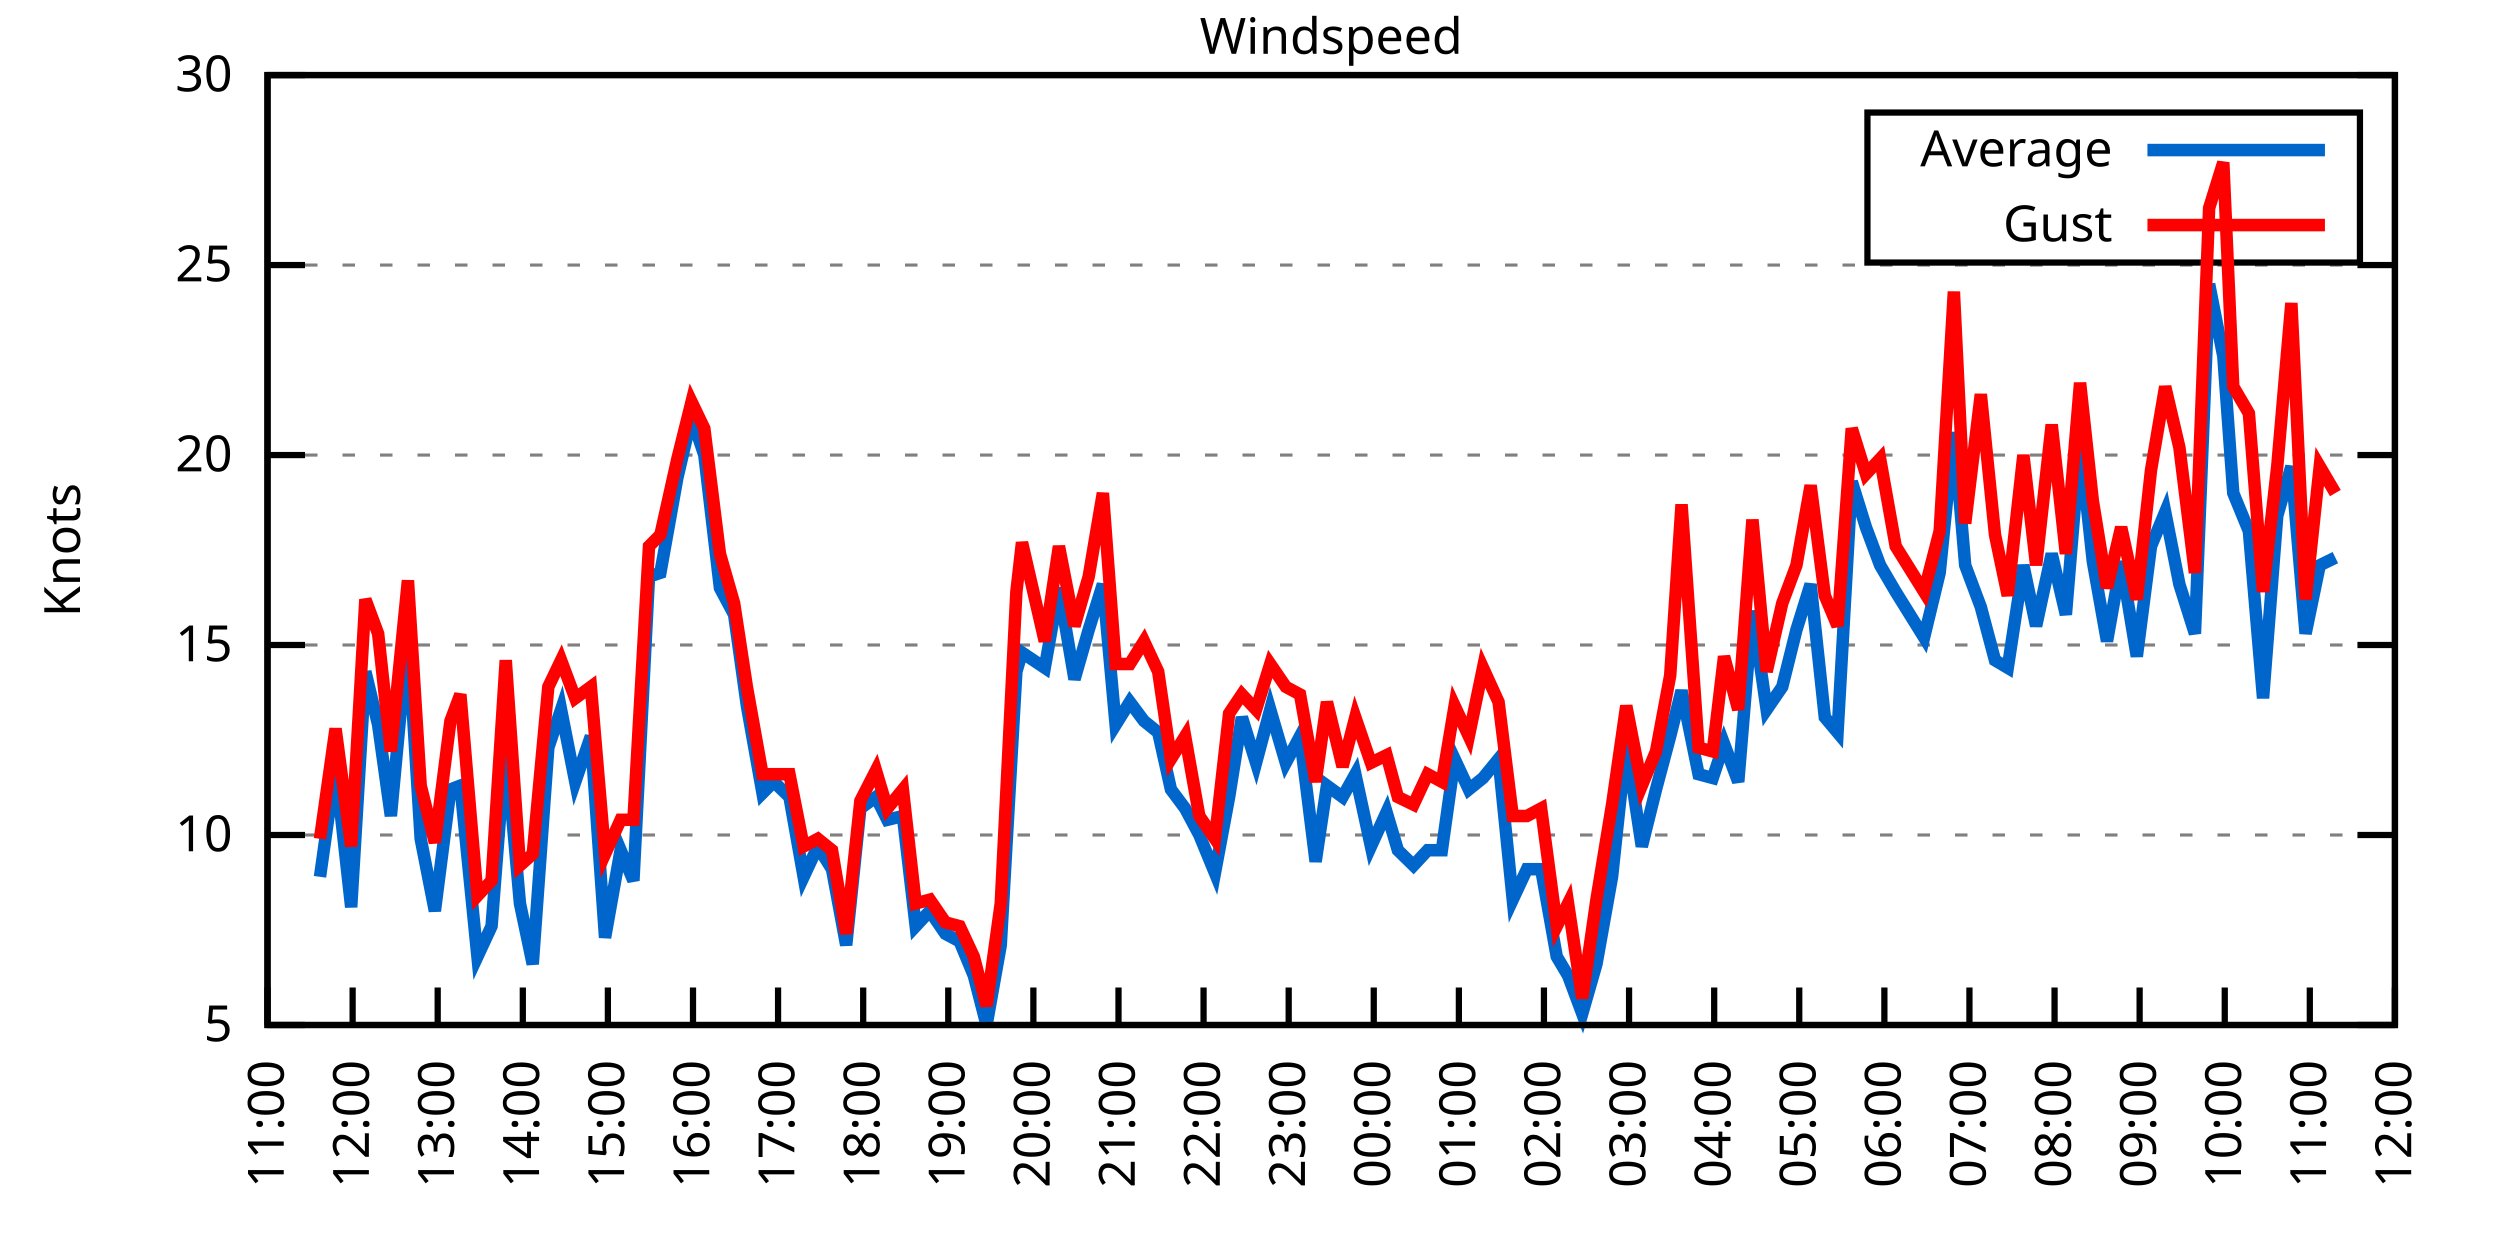
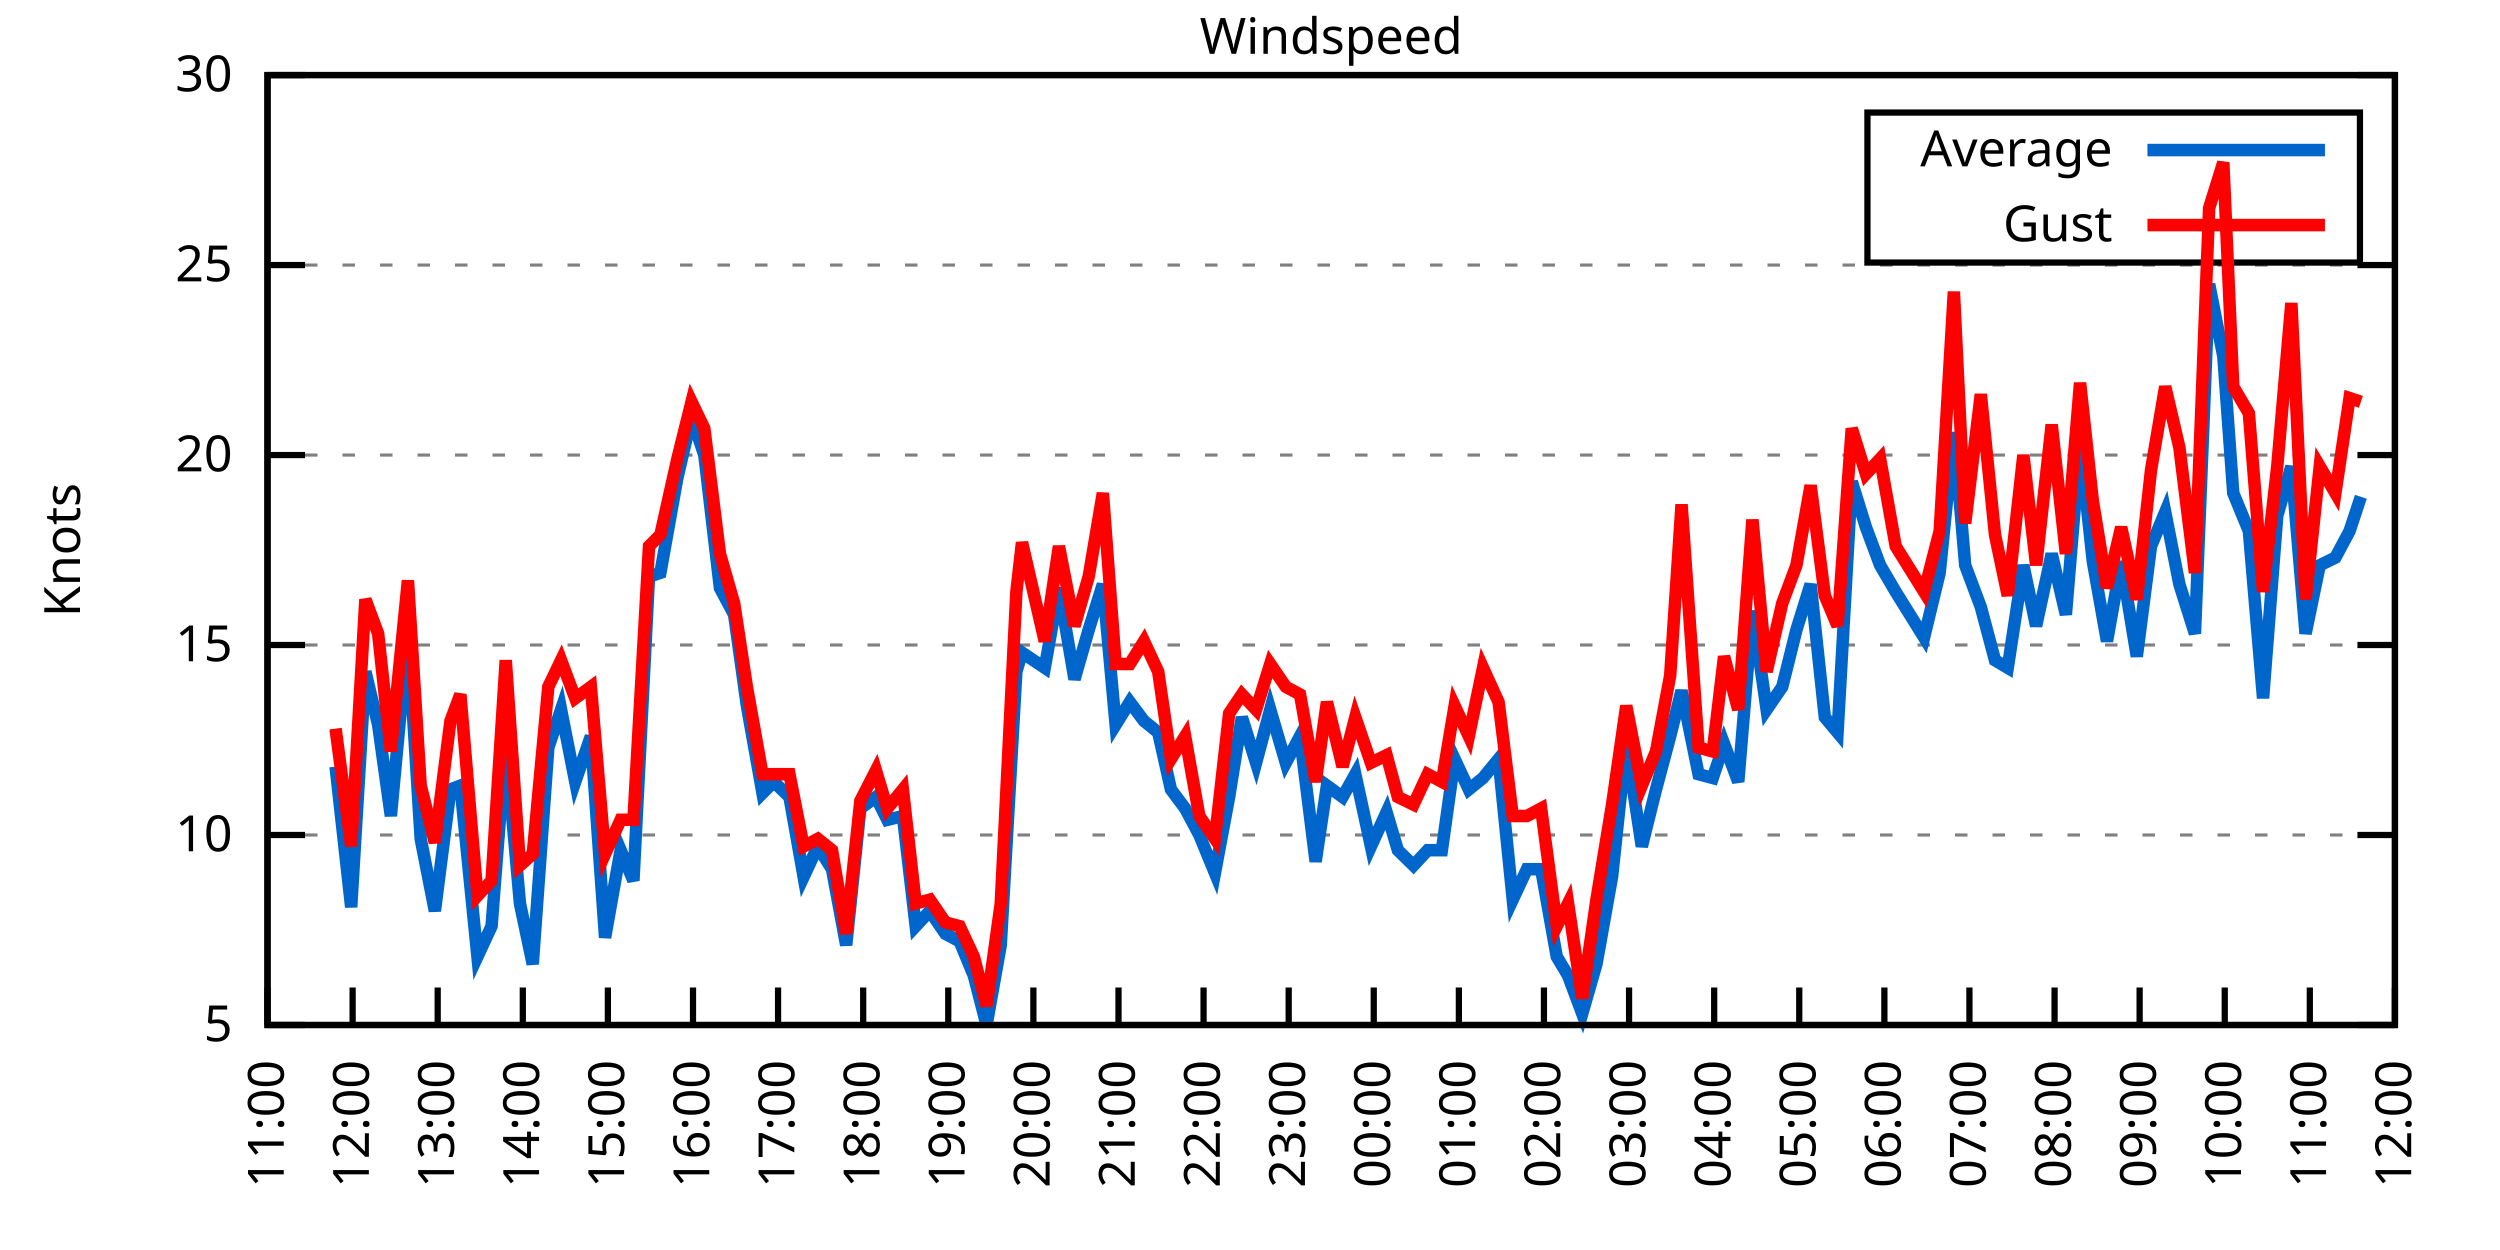
<svg xmlns="http://www.w3.org/2000/svg" xmlns:xlink="http://www.w3.org/1999/xlink" width="400" height="200" viewBox="0 0 400 200">
  <g id="gnuplot_canvas">
    <rect x="0" y="0" width="400" height="200" fill="none" />
    <defs>
      <circle id="gpDot" r="0.5" stroke-width="0.5" stroke="currentColor" />
      <path id="gpPt0" stroke-width="0.333" stroke="currentColor" d="M-1,0 h2 M0,-1 v2" />
      <path id="gpPt1" stroke-width="0.333" stroke="currentColor" d="M-1,-1 L1,1 M1,-1 L-1,1" />
      <path id="gpPt2" stroke-width="0.333" stroke="currentColor" d="M-1,0 L1,0 M0,-1 L0,1 M-1,-1 L1,1 M-1,1 L1,-1" />
      <rect id="gpPt3" stroke-width="0.333" stroke="currentColor" x="-1" y="-1" width="2" height="2" />
      <rect id="gpPt4" stroke-width="0.333" stroke="currentColor" fill="currentColor" x="-1" y="-1" width="2" height="2" />
      <circle id="gpPt5" stroke-width="0.333" stroke="currentColor" cx="0" cy="0" r="1" />
      <use xlink:href="#gpPt5" id="gpPt6" fill="currentColor" stroke="none" />
      <path id="gpPt7" stroke-width="0.333" stroke="currentColor" d="M0,-1.33 L-1.33,0.67 L1.33,0.67 z" />
      <use xlink:href="#gpPt7" id="gpPt8" fill="currentColor" stroke="none" />
      <use xlink:href="#gpPt7" id="gpPt9" stroke="currentColor" transform="rotate(180)" />
      <use xlink:href="#gpPt9" id="gpPt10" fill="currentColor" stroke="none" />
      <use xlink:href="#gpPt3" id="gpPt11" stroke="currentColor" transform="rotate(45)" />
      <use xlink:href="#gpPt11" id="gpPt12" fill="currentColor" stroke="none" />
      <path id="gpPt13" stroke-width="0.333" stroke="currentColor" d="M0,1.330 L1.265,0.411 L0.782,-1.067 L-0.782,-1.076 L-1.265,0.411 z" />
      <use xlink:href="#gpPt13" id="gpPt14" fill="currentColor" stroke="none" />
      <filter id="textbox" filterUnits="objectBoundingBox" x="0" y="0" height="1" width="1">
        <feFlood flood-color="white" flood-opacity="1" result="bgnd" />
        <feComposite in="SourceGraphic" in2="bgnd" operator="atop" />
      </filter>
      <filter id="greybox" filterUnits="objectBoundingBox" x="0" y="0" height="1" width="1">
        <feFlood flood-color="lightgrey" flood-opacity="1" result="grey" />
        <feComposite in="SourceGraphic" in2="grey" operator="atop" />
      </filter>
    </defs>
    <g fill="none" color="white" stroke="currentColor" stroke-width="1.00" stroke-linecap="butt" stroke-linejoin="miter">
</g>
    <g fill="none" color="black" stroke="currentColor" stroke-width="1.00" stroke-linecap="butt" stroke-linejoin="miter">
      <g stroke="none" shape-rendering="crispEdges">
        <polygon fill="rgb(255, 255, 255)" points="42.80,164.00 383.18,164.00 383.18,12.02 42.80,12.02 " />
      </g>
    </g>
    <g fill="none" color="black" stroke="currentColor" stroke-width="1.00" stroke-linecap="butt" stroke-linejoin="miter">
</g>
    <g fill="none" color="black" stroke="black" stroke-width="0.50" stroke-linecap="butt" stroke-linejoin="miter">
</g>
    <g fill="none" color="gray" stroke="currentColor" stroke-width="0.50" stroke-linecap="butt" stroke-linejoin="miter">
      <path stroke="gray" stroke-dasharray="2,4" class="gridline" d="M42.80,164.00 L383.19,164.00  " />
    </g>
    <g fill="none" color="gray" stroke="gray" stroke-width="1.00" stroke-linecap="butt" stroke-linejoin="miter">
</g>
    <g fill="none" color="black" stroke="currentColor" stroke-width="1.00" stroke-linecap="butt" stroke-linejoin="miter">
      <path stroke="black" d="M42.80,164.00 L48.80,164.00 M383.19,164.00 L377.19,164.00  " />
      <g transform="translate(37.20,166.60)" stroke="none" fill="black" font-family="Sans" font-size="8.00" text-anchor="end">
        <text>
          <tspan font-family="Sans"> 5</tspan>
        </text>
      </g>
    </g>
    <g fill="none" color="black" stroke="currentColor" stroke-width="1.00" stroke-linecap="butt" stroke-linejoin="miter">
</g>
    <g fill="none" color="black" stroke="black" stroke-width="0.50" stroke-linecap="butt" stroke-linejoin="miter">
</g>
    <g fill="none" color="gray" stroke="currentColor" stroke-width="0.50" stroke-linecap="butt" stroke-linejoin="miter">
      <path stroke="gray" stroke-dasharray="2,4" class="gridline" d="M42.80,133.60 L383.19,133.60  " />
    </g>
    <g fill="none" color="gray" stroke="gray" stroke-width="1.00" stroke-linecap="butt" stroke-linejoin="miter">
</g>
    <g fill="none" color="black" stroke="currentColor" stroke-width="1.00" stroke-linecap="butt" stroke-linejoin="miter">
      <path stroke="black" d="M42.80,133.60 L48.80,133.60 M383.19,133.60 L377.19,133.60  " />
      <g transform="translate(37.20,136.20)" stroke="none" fill="black" font-family="Sans" font-size="8.00" text-anchor="end">
        <text>
          <tspan font-family="Sans"> 10</tspan>
        </text>
      </g>
    </g>
    <g fill="none" color="black" stroke="currentColor" stroke-width="1.00" stroke-linecap="butt" stroke-linejoin="miter">
</g>
    <g fill="none" color="black" stroke="black" stroke-width="0.50" stroke-linecap="butt" stroke-linejoin="miter">
</g>
    <g fill="none" color="gray" stroke="currentColor" stroke-width="0.50" stroke-linecap="butt" stroke-linejoin="miter">
      <path stroke="gray" stroke-dasharray="2,4" class="gridline" d="M42.80,103.20 L383.19,103.20  " />
    </g>
    <g fill="none" color="gray" stroke="gray" stroke-width="1.00" stroke-linecap="butt" stroke-linejoin="miter">
</g>
    <g fill="none" color="black" stroke="currentColor" stroke-width="1.00" stroke-linecap="butt" stroke-linejoin="miter">
      <path stroke="black" d="M42.80,103.20 L48.80,103.20 M383.19,103.20 L377.19,103.20  " />
      <g transform="translate(37.20,105.80)" stroke="none" fill="black" font-family="Sans" font-size="8.00" text-anchor="end">
        <text>
          <tspan font-family="Sans"> 15</tspan>
        </text>
      </g>
    </g>
    <g fill="none" color="black" stroke="currentColor" stroke-width="1.00" stroke-linecap="butt" stroke-linejoin="miter">
</g>
    <g fill="none" color="black" stroke="black" stroke-width="0.50" stroke-linecap="butt" stroke-linejoin="miter">
</g>
    <g fill="none" color="gray" stroke="currentColor" stroke-width="0.50" stroke-linecap="butt" stroke-linejoin="miter">
      <path stroke="gray" stroke-dasharray="2,4" class="gridline" d="M42.80,72.81 L383.19,72.81  " />
    </g>
    <g fill="none" color="gray" stroke="gray" stroke-width="1.00" stroke-linecap="butt" stroke-linejoin="miter">
</g>
    <g fill="none" color="black" stroke="currentColor" stroke-width="1.00" stroke-linecap="butt" stroke-linejoin="miter">
      <path stroke="black" d="M42.80,72.81 L48.80,72.81 M383.19,72.81 L377.19,72.81  " />
      <g transform="translate(37.20,75.41)" stroke="none" fill="black" font-family="Sans" font-size="8.00" text-anchor="end">
        <text>
          <tspan font-family="Sans"> 20</tspan>
        </text>
      </g>
    </g>
    <g fill="none" color="black" stroke="currentColor" stroke-width="1.00" stroke-linecap="butt" stroke-linejoin="miter">
</g>
    <g fill="none" color="black" stroke="black" stroke-width="0.50" stroke-linecap="butt" stroke-linejoin="miter">
</g>
    <g fill="none" color="gray" stroke="currentColor" stroke-width="0.50" stroke-linecap="butt" stroke-linejoin="miter">
      <path stroke="gray" stroke-dasharray="2,4" class="gridline" d="M42.80,42.41 L383.19,42.41  " />
    </g>
    <g fill="none" color="gray" stroke="gray" stroke-width="1.00" stroke-linecap="butt" stroke-linejoin="miter">
</g>
    <g fill="none" color="black" stroke="currentColor" stroke-width="1.00" stroke-linecap="butt" stroke-linejoin="miter">
      <path stroke="black" d="M42.80,42.41 L48.80,42.41 M383.19,42.41 L377.19,42.41  " />
      <g transform="translate(37.20,45.01)" stroke="none" fill="black" font-family="Sans" font-size="8.00" text-anchor="end">
        <text>
          <tspan font-family="Sans"> 25</tspan>
        </text>
      </g>
    </g>
    <g fill="none" color="black" stroke="currentColor" stroke-width="1.00" stroke-linecap="butt" stroke-linejoin="miter">
</g>
    <g fill="none" color="black" stroke="black" stroke-width="0.50" stroke-linecap="butt" stroke-linejoin="miter">
</g>
    <g fill="none" color="gray" stroke="currentColor" stroke-width="0.50" stroke-linecap="butt" stroke-linejoin="miter">
      <path stroke="gray" stroke-dasharray="2,4" class="gridline" d="M42.80,12.01 L383.19,12.01  " />
    </g>
    <g fill="none" color="gray" stroke="gray" stroke-width="1.00" stroke-linecap="butt" stroke-linejoin="miter">
</g>
    <g fill="none" color="black" stroke="currentColor" stroke-width="1.00" stroke-linecap="butt" stroke-linejoin="miter">
      <path stroke="black" d="M42.80,12.01 L48.80,12.01 M383.19,12.01 L377.19,12.01  " />
      <g transform="translate(37.20,14.61)" stroke="none" fill="black" font-family="Sans" font-size="8.00" text-anchor="end">
        <text>
          <tspan font-family="Sans"> 30</tspan>
        </text>
      </g>
    </g>
    <g fill="none" color="black" stroke="currentColor" stroke-width="1.00" stroke-linecap="butt" stroke-linejoin="miter">
      <path stroke="black" d="M42.80,164.00 L42.80,158.00  " />
      <g transform="translate(45.40,169.60) rotate(270.00)" stroke="none" fill="black" font-family="Sans" font-size="8.00" text-anchor="end">
        <text>
          <tspan font-family="Sans">11:00</tspan>
        </text>
      </g>
    </g>
    <g fill="none" color="black" stroke="currentColor" stroke-width="1.00" stroke-linecap="butt" stroke-linejoin="miter">
      <path stroke="black" d="M56.42,164.00 L56.42,158.00  " />
      <g transform="translate(59.02,169.60) rotate(270.00)" stroke="none" fill="black" font-family="Sans" font-size="8.00" text-anchor="end">
        <text>
          <tspan font-family="Sans">12:00</tspan>
        </text>
      </g>
    </g>
    <g fill="none" color="black" stroke="currentColor" stroke-width="1.00" stroke-linecap="butt" stroke-linejoin="miter">
      <path stroke="black" d="M70.03,164.00 L70.03,158.00  " />
      <g transform="translate(72.63,169.60) rotate(270.00)" stroke="none" fill="black" font-family="Sans" font-size="8.00" text-anchor="end">
        <text>
          <tspan font-family="Sans">13:00</tspan>
        </text>
      </g>
    </g>
    <g fill="none" color="black" stroke="currentColor" stroke-width="1.00" stroke-linecap="butt" stroke-linejoin="miter">
      <path stroke="black" d="M83.65,164.00 L83.65,158.00  " />
      <g transform="translate(86.25,169.60) rotate(270.00)" stroke="none" fill="black" font-family="Sans" font-size="8.00" text-anchor="end">
        <text>
          <tspan font-family="Sans">14:00</tspan>
        </text>
      </g>
    </g>
    <g fill="none" color="black" stroke="currentColor" stroke-width="1.00" stroke-linecap="butt" stroke-linejoin="miter">
      <path stroke="black" d="M97.26,164.00 L97.26,158.00  " />
      <g transform="translate(99.86,169.60) rotate(270.00)" stroke="none" fill="black" font-family="Sans" font-size="8.00" text-anchor="end">
        <text>
          <tspan font-family="Sans">15:00</tspan>
        </text>
      </g>
    </g>
    <g fill="none" color="black" stroke="currentColor" stroke-width="1.00" stroke-linecap="butt" stroke-linejoin="miter">
      <path stroke="black" d="M110.88,164.00 L110.88,158.00  " />
      <g transform="translate(113.48,169.60) rotate(270.00)" stroke="none" fill="black" font-family="Sans" font-size="8.00" text-anchor="end">
        <text>
          <tspan font-family="Sans">16:00</tspan>
        </text>
      </g>
    </g>
    <g fill="none" color="black" stroke="currentColor" stroke-width="1.00" stroke-linecap="butt" stroke-linejoin="miter">
      <path stroke="black" d="M124.49,164.00 L124.49,158.00  " />
      <g transform="translate(127.09,169.60) rotate(270.00)" stroke="none" fill="black" font-family="Sans" font-size="8.00" text-anchor="end">
        <text>
          <tspan font-family="Sans">17:00</tspan>
        </text>
      </g>
    </g>
    <g fill="none" color="black" stroke="currentColor" stroke-width="1.00" stroke-linecap="butt" stroke-linejoin="miter">
      <path stroke="black" d="M138.11,164.00 L138.11,158.00  " />
      <g transform="translate(140.71,169.60) rotate(270.00)" stroke="none" fill="black" font-family="Sans" font-size="8.00" text-anchor="end">
        <text>
          <tspan font-family="Sans">18:00</tspan>
        </text>
      </g>
    </g>
    <g fill="none" color="black" stroke="currentColor" stroke-width="1.00" stroke-linecap="butt" stroke-linejoin="miter">
      <path stroke="black" d="M151.72,164.00 L151.72,158.00  " />
      <g transform="translate(154.32,169.60) rotate(270.00)" stroke="none" fill="black" font-family="Sans" font-size="8.00" text-anchor="end">
        <text>
          <tspan font-family="Sans">19:00</tspan>
        </text>
      </g>
    </g>
    <g fill="none" color="black" stroke="currentColor" stroke-width="1.00" stroke-linecap="butt" stroke-linejoin="miter">
      <path stroke="black" d="M165.34,164.00 L165.34,158.00  " />
      <g transform="translate(167.94,169.60) rotate(270.00)" stroke="none" fill="black" font-family="Sans" font-size="8.00" text-anchor="end">
        <text>
          <tspan font-family="Sans">20:00</tspan>
        </text>
      </g>
    </g>
    <g fill="none" color="black" stroke="currentColor" stroke-width="1.00" stroke-linecap="butt" stroke-linejoin="miter">
      <path stroke="black" d="M178.96,164.00 L178.96,158.00  " />
      <g transform="translate(181.56,169.60) rotate(270.00)" stroke="none" fill="black" font-family="Sans" font-size="8.00" text-anchor="end">
        <text>
          <tspan font-family="Sans">21:00</tspan>
        </text>
      </g>
    </g>
    <g fill="none" color="black" stroke="currentColor" stroke-width="1.00" stroke-linecap="butt" stroke-linejoin="miter">
      <path stroke="black" d="M192.57,164.00 L192.57,158.00  " />
      <g transform="translate(195.17,169.60) rotate(270.00)" stroke="none" fill="black" font-family="Sans" font-size="8.00" text-anchor="end">
        <text>
          <tspan font-family="Sans">22:00</tspan>
        </text>
      </g>
    </g>
    <g fill="none" color="black" stroke="currentColor" stroke-width="1.00" stroke-linecap="butt" stroke-linejoin="miter">
      <path stroke="black" d="M206.19,164.00 L206.19,158.00  " />
      <g transform="translate(208.79,169.60) rotate(270.00)" stroke="none" fill="black" font-family="Sans" font-size="8.00" text-anchor="end">
        <text>
          <tspan font-family="Sans">23:00</tspan>
        </text>
      </g>
    </g>
    <g fill="none" color="black" stroke="currentColor" stroke-width="1.00" stroke-linecap="butt" stroke-linejoin="miter">
      <path stroke="black" d="M219.80,164.00 L219.80,158.00  " />
      <g transform="translate(222.40,169.60) rotate(270.00)" stroke="none" fill="black" font-family="Sans" font-size="8.00" text-anchor="end">
        <text>
          <tspan font-family="Sans">00:00</tspan>
        </text>
      </g>
    </g>
    <g fill="none" color="black" stroke="currentColor" stroke-width="1.00" stroke-linecap="butt" stroke-linejoin="miter">
      <path stroke="black" d="M233.42,164.00 L233.42,158.00  " />
      <g transform="translate(236.02,169.60) rotate(270.00)" stroke="none" fill="black" font-family="Sans" font-size="8.00" text-anchor="end">
        <text>
          <tspan font-family="Sans">01:00</tspan>
        </text>
      </g>
    </g>
    <g fill="none" color="black" stroke="currentColor" stroke-width="1.00" stroke-linecap="butt" stroke-linejoin="miter">
      <path stroke="black" d="M247.03,164.00 L247.03,158.00  " />
      <g transform="translate(249.63,169.60) rotate(270.00)" stroke="none" fill="black" font-family="Sans" font-size="8.00" text-anchor="end">
        <text>
          <tspan font-family="Sans">02:00</tspan>
        </text>
      </g>
    </g>
    <g fill="none" color="black" stroke="currentColor" stroke-width="1.00" stroke-linecap="butt" stroke-linejoin="miter">
      <path stroke="black" d="M260.65,164.00 L260.65,158.00  " />
      <g transform="translate(263.25,169.60) rotate(270.00)" stroke="none" fill="black" font-family="Sans" font-size="8.00" text-anchor="end">
        <text>
          <tspan font-family="Sans">03:00</tspan>
        </text>
      </g>
    </g>
    <g fill="none" color="black" stroke="currentColor" stroke-width="1.00" stroke-linecap="butt" stroke-linejoin="miter">
      <path stroke="black" d="M274.27,164.00 L274.27,158.00  " />
      <g transform="translate(276.87,169.60) rotate(270.00)" stroke="none" fill="black" font-family="Sans" font-size="8.00" text-anchor="end">
        <text>
          <tspan font-family="Sans">04:00</tspan>
        </text>
      </g>
    </g>
    <g fill="none" color="black" stroke="currentColor" stroke-width="1.00" stroke-linecap="butt" stroke-linejoin="miter">
      <path stroke="black" d="M287.88,164.00 L287.88,158.00  " />
      <g transform="translate(290.48,169.60) rotate(270.00)" stroke="none" fill="black" font-family="Sans" font-size="8.00" text-anchor="end">
        <text>
          <tspan font-family="Sans">05:00</tspan>
        </text>
      </g>
    </g>
    <g fill="none" color="black" stroke="currentColor" stroke-width="1.00" stroke-linecap="butt" stroke-linejoin="miter">
      <path stroke="black" d="M301.50,164.00 L301.50,158.00  " />
      <g transform="translate(304.10,169.60) rotate(270.00)" stroke="none" fill="black" font-family="Sans" font-size="8.00" text-anchor="end">
        <text>
          <tspan font-family="Sans">06:00</tspan>
        </text>
      </g>
    </g>
    <g fill="none" color="black" stroke="currentColor" stroke-width="1.00" stroke-linecap="butt" stroke-linejoin="miter">
      <path stroke="black" d="M315.11,164.00 L315.11,158.00  " />
      <g transform="translate(317.71,169.60) rotate(270.00)" stroke="none" fill="black" font-family="Sans" font-size="8.00" text-anchor="end">
        <text>
          <tspan font-family="Sans">07:00</tspan>
        </text>
      </g>
    </g>
    <g fill="none" color="black" stroke="currentColor" stroke-width="1.00" stroke-linecap="butt" stroke-linejoin="miter">
      <path stroke="black" d="M328.73,164.00 L328.73,158.00  " />
      <g transform="translate(331.33,169.60) rotate(270.00)" stroke="none" fill="black" font-family="Sans" font-size="8.00" text-anchor="end">
        <text>
          <tspan font-family="Sans">08:00</tspan>
        </text>
      </g>
    </g>
    <g fill="none" color="black" stroke="currentColor" stroke-width="1.00" stroke-linecap="butt" stroke-linejoin="miter">
      <path stroke="black" d="M342.34,164.00 L342.34,158.00  " />
      <g transform="translate(344.94,169.60) rotate(270.00)" stroke="none" fill="black" font-family="Sans" font-size="8.00" text-anchor="end">
        <text>
          <tspan font-family="Sans">09:00</tspan>
        </text>
      </g>
    </g>
    <g fill="none" color="black" stroke="currentColor" stroke-width="1.00" stroke-linecap="butt" stroke-linejoin="miter">
      <path stroke="black" d="M355.96,164.00 L355.96,158.00  " />
      <g transform="translate(358.56,169.60) rotate(270.00)" stroke="none" fill="black" font-family="Sans" font-size="8.00" text-anchor="end">
        <text>
          <tspan font-family="Sans">10:00</tspan>
        </text>
      </g>
    </g>
    <g fill="none" color="black" stroke="currentColor" stroke-width="1.00" stroke-linecap="butt" stroke-linejoin="miter">
      <path stroke="black" d="M369.57,164.00 L369.57,158.00  " />
      <g transform="translate(372.17,169.60) rotate(270.00)" stroke="none" fill="black" font-family="Sans" font-size="8.00" text-anchor="end">
        <text>
          <tspan font-family="Sans">11:00</tspan>
        </text>
      </g>
    </g>
    <g fill="none" color="black" stroke="currentColor" stroke-width="1.00" stroke-linecap="butt" stroke-linejoin="miter">
      <path stroke="black" d="M383.19,164.00 L383.19,158.00  " />
      <g transform="translate(385.79,169.60) rotate(270.00)" stroke="none" fill="black" font-family="Sans" font-size="8.00" text-anchor="end">
        <text>
          <tspan font-family="Sans">12:00</tspan>
        </text>
      </g>
    </g>
    <g fill="none" color="black" stroke="currentColor" stroke-width="1.00" stroke-linecap="butt" stroke-linejoin="miter">
</g>
    <g fill="none" color="black" stroke="currentColor" stroke-width="1.00" stroke-linecap="butt" stroke-linejoin="miter">
      <path stroke="black" d="M42.80,12.01 L42.80,164.00 L383.19,164.00 L383.19,12.01 L42.80,12.01 Z  " />
    </g>
    <g fill="none" color="black" stroke="currentColor" stroke-width="1.00" stroke-linecap="butt" stroke-linejoin="miter">
</g>
    <g fill="none" color="black" stroke="currentColor" stroke-width="1.00" stroke-linecap="butt" stroke-linejoin="miter">
      <path stroke="black" d="M298.79,42.01 L298.79,18.01 L377.59,18.01 L377.59,42.01 L298.79,42.01 Z  " />
    </g>
    <g id="Windspeed_plot_1">
      <g fill="none" color="white" stroke="black" stroke-width="2.00" stroke-linecap="butt" stroke-linejoin="miter">
</g>
      <g fill="none" color="black" stroke="currentColor" stroke-width="2.00" stroke-linecap="butt" stroke-linejoin="miter">
        <g transform="translate(337.99,26.61)" stroke="none" fill="black" font-family="Sans" font-size="8.00" text-anchor="end">
          <text>
            <tspan font-family="Sans">Average</tspan>
          </text>
        </g>
      </g>
      <g fill="none" color="black" stroke="currentColor" stroke-width="2.00" stroke-linecap="butt" stroke-linejoin="miter">
-         <path stroke="rgb(  0, 102, 204)" d="M343.59,24.01 L371.99,24.01 M51.20,140.29 L53.69,122.66 L56.19,145.15 L58.46,107.46 L60.50,115.97 L62.54,130.56   L65.27,101.38 L67.31,134.21 L69.58,145.76 L72.07,126.31 L73.66,125.70 L76.39,153.06 L78.65,148.19 L80.92,119.01   L83.19,144.55 L85.24,154.27 L87.73,119.62 L89.77,113.54 L92.04,125.09 L94.54,117.80 L96.81,150.02 L99.30,136.03   L101.35,140.90 L103.84,92.26 L105.66,91.65 L108.38,76.45 L110.65,66.73 L112.69,72.81 L115.19,94.08 L117.46,98.34   L119.50,112.93 L122.00,126.91 L123.81,125.09 L126.31,127.52 L128.58,140.29 L130.85,135.43 L133.12,139.07 L135.39,151.23   L137.66,129.35 L140.15,127.52 L141.97,131.17 L144.46,130.56 L146.51,148.19 L148.77,145.76 L151.27,149.41 L153.54,150.62   L155.81,156.10 L157.85,164.00 L160.12,151.23 L162.62,107.46 L163.52,104.42 L167.16,106.85 L169.43,94.08 L171.92,108.68   L174.19,100.77 L176.46,93.48 L178.50,115.97 L180.77,112.32 L183.04,115.36 L185.31,117.19 L187.35,126.31 L189.62,129.35   L191.89,133.60 L194.39,139.68 L196.66,127.52 L198.70,114.76 L200.97,122.05 L203.24,113.54 L205.73,122.05 L208.00,117.80   L210.50,137.86 L212.31,125.70 L214.81,127.52 L216.85,123.87 L219.35,135.43 L221.85,129.95 L223.66,136.03 L226.16,138.47   L228.43,136.03 L230.70,136.03 L232.74,121.44 L235.01,126.31 L237.28,124.48 L239.77,121.44 L242.04,143.94 L244.31,139.07   L246.58,139.07 L249.08,153.06 L250.89,156.10 L253.16,162.18 L255.43,154.27 L257.93,140.29 L260.20,119.01 L262.69,135.43   L264.96,126.31 L267.23,117.80 L269.05,110.50 L271.77,123.87 L274.04,124.48 L275.85,119.01 L278.12,125.09 L280.39,97.73   L282.66,113.54 L285.16,109.89 L287.43,100.77 L289.70,93.48 L291.97,114.76 L294.01,117.19 L296.28,77.06 L298.55,84.36   L300.82,90.44 L303.31,94.69 L307.85,101.99 L310.35,91.65 L312.62,69.16 L314.43,90.44 L316.93,97.12 L319.20,105.64   L321.24,106.85 L323.74,90.44 L325.78,100.16 L328.27,88.61 L330.54,98.34 L332.81,70.98 L334.85,89.83 L337.12,102.60   L339.39,89.83 L341.89,105.03 L344.16,87.40 L346.43,81.93 L348.70,93.48 L351.19,101.38 L353.46,45.45 L355.73,57.00   L357.32,78.89 L359.82,84.97 L362.09,111.72 L364.36,82.53 L366.62,74.63 L368.89,101.38 L371.16,90.44 L373.66,89.22    " />
+         <path stroke="rgb(  0, 102, 204)" d="M343.59,24.01 L371.99,24.01 M53.69,122.66 L56.19,145.15 L58.46,107.46 L60.50,115.97 L62.54,130.56 L65.27,101.38   L67.31,134.21 L69.58,145.76 L72.07,126.31 L73.66,125.70 L76.39,153.06 L78.65,148.19 L80.92,119.01 L83.19,144.55   L85.24,154.27 L87.73,119.62 L89.77,113.54 L92.04,125.09 L94.54,117.80 L96.81,150.02 L99.30,136.03 L101.35,140.90   L103.84,92.26 L105.66,91.65 L108.38,76.45 L110.65,66.73 L112.69,72.81 L115.19,94.08 L117.46,98.34 L119.50,112.93   L122.00,126.91 L123.81,125.09 L126.31,127.52 L128.58,140.29 L130.85,135.43 L133.12,139.07 L135.39,151.23 L137.66,129.35   L140.15,127.52 L141.97,131.17 L144.46,130.56 L146.51,148.19 L148.77,145.76 L151.27,149.41 L153.54,150.62 L155.81,156.10   L157.85,164.00 L160.12,151.23 L162.62,107.46 L163.52,104.42 L167.16,106.85 L169.43,94.08 L171.92,108.68 L174.19,100.77   L176.46,93.48 L178.50,115.97 L180.77,112.32 L183.04,115.36 L185.31,117.19 L187.35,126.31 L189.62,129.35 L191.89,133.60   L194.39,139.68 L196.66,127.52 L198.70,114.76 L200.97,122.05 L203.24,113.54 L205.73,122.05 L208.00,117.80 L210.50,137.86   L212.31,125.70 L214.81,127.52 L216.85,123.87 L219.35,135.43 L221.85,129.95 L223.66,136.03 L226.16,138.47 L228.43,136.03   L230.70,136.03 L232.74,121.44 L235.01,126.31 L237.28,124.48 L239.77,121.44 L242.04,143.94 L244.31,139.07 L246.58,139.07   L249.08,153.06 L250.89,156.10 L253.16,162.18 L255.43,154.27 L257.93,140.29 L260.20,119.01 L262.69,135.43 L264.96,126.31   L267.23,117.80 L269.05,110.50 L271.77,123.87 L274.04,124.48 L275.85,119.01 L278.12,125.09 L280.39,97.73 L282.66,113.54   L285.16,109.89 L287.43,100.77 L289.70,93.48 L291.97,114.76 L294.01,117.19 L296.28,77.06 L298.55,84.36 L300.82,90.44   L303.31,94.69 L307.85,101.99 L310.35,91.65 L312.62,69.16 L314.43,90.44 L316.93,97.12 L319.20,105.64 L321.24,106.85   L323.74,90.44 L325.78,100.16 L328.27,88.61 L330.54,98.34 L332.81,70.98 L334.85,89.83 L337.12,102.60 L339.39,89.83   L341.89,105.03 L344.16,87.40 L346.43,81.93 L348.70,93.48 L351.19,101.38 L353.46,45.45 L355.73,57.00 L357.32,78.89   L359.82,84.97 L362.09,111.72 L364.36,82.53 L366.62,74.63 L368.89,101.38 L371.16,90.44 L373.66,89.22 L375.93,84.97   L377.74,79.49  " />
      </g>
    </g>
    <g id="Windspeed_plot_2">
      <g fill="none" color="black" stroke="currentColor" stroke-width="2.00" stroke-linecap="butt" stroke-linejoin="miter">
        <g transform="translate(337.99,38.61)" stroke="none" fill="black" font-family="Sans" font-size="8.00" text-anchor="end">
          <text>
            <tspan font-family="Sans">Gust</tspan>
          </text>
        </g>
      </g>
      <g fill="none" color="black" stroke="currentColor" stroke-width="2.00" stroke-linecap="butt" stroke-linejoin="miter">
-         <path stroke="rgb(255,   0,   0)" d="M343.59,36.01 L371.99,36.01 M51.20,134.21 L53.69,116.58 L56.19,135.43 L58.46,95.91 L60.50,101.38 L62.54,120.23   L65.27,92.87 L67.31,125.70 L69.58,134.82 L72.07,115.36 L73.66,111.11 L76.39,143.33 L78.65,140.90 L80.92,105.64   L83.19,138.47 L85.24,136.64 L87.73,109.89 L89.77,105.64 L92.04,111.72 L94.54,109.89 L96.81,136.64 L99.30,131.17   L101.35,131.17 L103.84,87.40 L105.66,85.57 L108.38,73.41 L110.65,64.29 L112.69,68.55 L115.19,88.61 L117.46,96.52   L119.50,109.89 L122.00,123.87 L123.81,123.87 L126.31,123.87 L128.58,135.43 L130.85,134.21 L133.12,136.03 L135.39,149.41   L137.66,128.13 L140.15,123.27 L141.97,129.35 L144.46,126.31 L146.51,144.55 L148.77,143.94 L151.27,147.59 L153.54,148.19   L155.81,153.06 L157.85,160.96 L160.12,144.55 L162.62,94.69 L163.52,86.79 L167.16,102.60 L169.43,87.40 L171.92,100.16   L174.19,92.26 L176.46,78.89 L178.50,106.24 L180.77,106.24 L183.04,102.60 L185.31,107.46 L187.35,121.44 L189.62,117.80   L191.89,130.56 L194.39,134.21 L196.66,114.15 L198.70,111.11 L200.97,113.54 L203.24,106.24 L205.73,109.89 L208.00,111.11   L210.50,125.09 L212.31,112.32 L214.81,122.66 L216.85,114.76 L219.35,122.05 L221.85,120.83 L223.66,127.52 L226.16,128.74   L228.43,123.87 L230.70,125.09 L232.74,112.93 L235.01,117.80 L237.28,106.85 L239.77,112.32 L242.04,130.56 L244.31,130.56   L246.58,129.35 L249.08,148.19 L250.89,144.55 L253.16,159.74 L255.43,143.94 L257.93,128.74 L260.20,112.93 L262.69,125.70   L264.96,120.23 L267.23,108.07 L269.05,80.71 L271.77,119.62 L274.04,120.23 L275.85,105.03 L278.12,113.54 L280.39,83.14   L282.66,107.46 L285.16,96.52 L287.43,90.44 L289.70,77.67 L291.97,95.30 L294.01,100.16 L296.28,68.55 L298.55,75.85   L300.82,73.41 L303.31,87.40 L307.85,94.69 L310.35,84.97 L312.62,46.66 L314.43,83.75 L316.93,63.08 L319.20,85.57   L321.24,95.30 L323.74,72.81 L325.78,90.44 L328.27,67.94 L330.54,88.61 L332.81,61.25 L334.85,80.10 L337.12,94.08   L339.39,84.36 L341.89,95.91 L344.16,75.24 L346.43,61.86 L348.70,71.59 L351.19,91.65 L353.46,33.29 L355.73,25.99   L357.32,61.86 L359.82,66.12 L362.09,94.69 L364.36,74.63 L366.62,48.49 L368.89,95.91 L371.16,74.63 L373.66,78.89    " />
+         <path stroke="rgb(255,   0,   0)" d="M343.59,36.01 L371.99,36.01 M53.69,116.58 L56.19,135.43 L58.46,95.91 L60.50,101.38 L62.54,120.23 L65.27,92.87   L67.31,125.70 L69.58,134.82 L72.07,115.36 L73.66,111.11 L76.39,143.33 L78.65,140.90 L80.92,105.64 L83.19,138.47   L85.24,136.64 L87.73,109.89 L89.77,105.64 L92.04,111.72 L94.54,109.89 L96.81,136.64 L99.30,131.17 L101.35,131.17   L103.84,87.40 L105.66,85.57 L108.38,73.41 L110.65,64.29 L112.69,68.55 L115.19,88.61 L117.46,96.52 L119.50,109.89   L122.00,123.87 L123.81,123.87 L126.31,123.87 L128.58,135.43 L130.85,134.21 L133.12,136.03 L135.39,149.41 L137.66,128.13   L140.15,123.27 L141.97,129.35 L144.46,126.31 L146.51,144.55 L148.77,143.94 L151.27,147.59 L153.54,148.19 L155.81,153.06   L157.85,160.96 L160.12,144.55 L162.62,94.69 L163.52,86.79 L167.16,102.60 L169.43,87.40 L171.92,100.16 L174.19,92.26   L176.46,78.89 L178.50,106.24 L180.77,106.24 L183.04,102.60 L185.31,107.46 L187.35,121.44 L189.62,117.80 L191.89,130.56   L194.39,134.21 L196.66,114.15 L198.70,111.11 L200.97,113.54 L203.24,106.24 L205.73,109.89 L208.00,111.11 L210.50,125.09   L212.31,112.32 L214.81,122.66 L216.85,114.76 L219.35,122.05 L221.85,120.83 L223.66,127.52 L226.16,128.74 L228.43,123.87   L230.70,125.09 L232.74,112.93 L235.01,117.80 L237.28,106.85 L239.77,112.32 L242.04,130.56 L244.31,130.56 L246.58,129.35   L249.08,148.19 L250.89,144.55 L253.16,159.74 L255.43,143.94 L257.93,128.74 L260.20,112.93 L262.69,125.70 L264.96,120.23   L267.23,108.07 L269.05,80.71 L271.77,119.62 L274.04,120.23 L275.85,105.03 L278.12,113.54 L280.39,83.14 L282.66,107.46   L285.16,96.52 L287.43,90.44 L289.70,77.67 L291.97,95.30 L294.01,100.16 L296.28,68.55 L298.55,75.85 L300.82,73.41   L303.31,87.40 L307.85,94.69 L310.35,84.97 L312.62,46.66 L314.43,83.75 L316.93,63.08 L319.20,85.57 L321.24,95.30   L323.74,72.81 L325.78,90.44 L328.27,67.94 L330.54,88.61 L332.81,61.25 L334.85,80.10 L337.12,94.08 L339.39,84.36   L341.89,95.91 L344.16,75.24 L346.43,61.86 L348.70,71.59 L351.19,91.65 L353.46,33.29 L355.73,25.99 L357.32,61.86   L359.82,66.12 L362.09,94.69 L364.36,74.63 L366.62,48.49 L368.89,95.91 L371.16,74.63 L373.66,78.89 L375.93,63.69   L377.74,64.29  " />
      </g>
    </g>
    <g fill="none" color="black" stroke="currentColor" stroke-width="2.00" stroke-linecap="butt" stroke-linejoin="miter">
</g>
    <g fill="none" color="black" stroke="black" stroke-width="1.00" stroke-linecap="butt" stroke-linejoin="miter">
</g>
    <g fill="none" color="black" stroke="currentColor" stroke-width="1.00" stroke-linecap="butt" stroke-linejoin="miter">
      <path stroke="black" d="M42.80,12.01 L42.80,164.00 L383.19,164.00 L383.19,12.01 L42.80,12.01 Z  " />
      <g transform="translate(12.80,88.01) rotate(270.00)" stroke="none" fill="black" font-family="Sans" font-size="8.00" text-anchor="middle">
        <text>
          <tspan font-family="Sans">Knots</tspan>
        </text>
      </g>
    </g>
    <g fill="none" color="black" stroke="currentColor" stroke-width="1.00" stroke-linecap="butt" stroke-linejoin="miter">
</g>
    <g fill="none" color="black" stroke="currentColor" stroke-width="1.00" stroke-linecap="butt" stroke-linejoin="miter">
      <g transform="translate(212.99,8.61)" stroke="none" fill="black" font-family="Sans" font-size="8.00" text-anchor="middle">
        <text>
          <tspan font-family="Sans">Windspeed</tspan>
        </text>
      </g>
    </g>
    <g fill="none" color="black" stroke="currentColor" stroke-width="1.00" stroke-linecap="butt" stroke-linejoin="miter">
</g>
  </g>
</svg>
